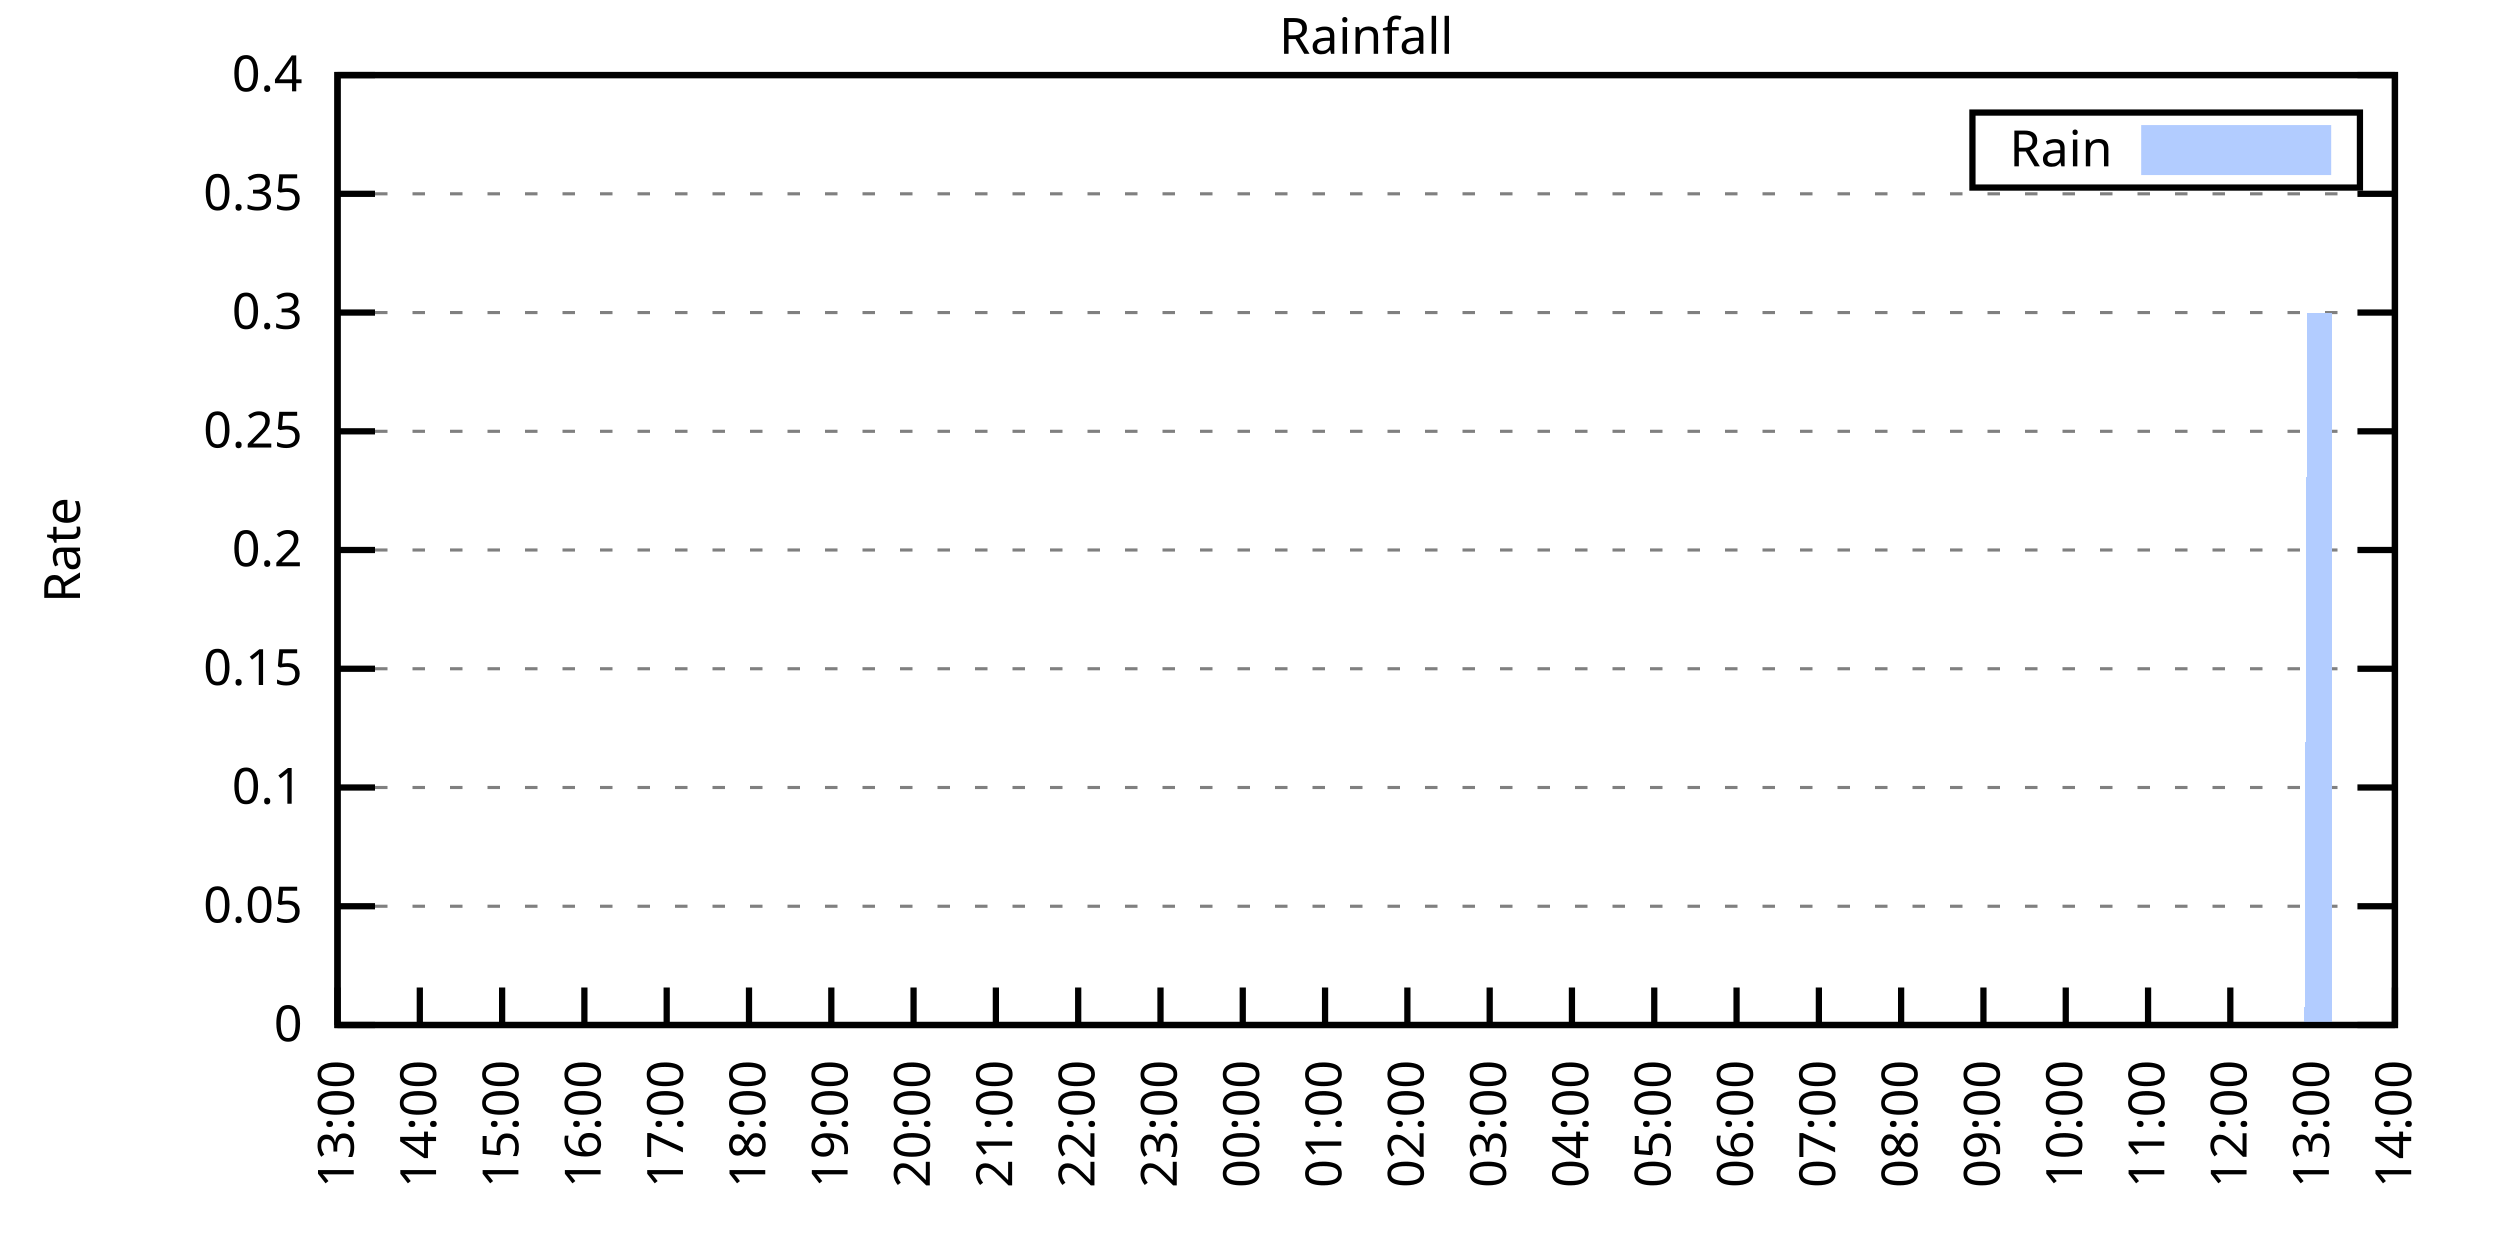
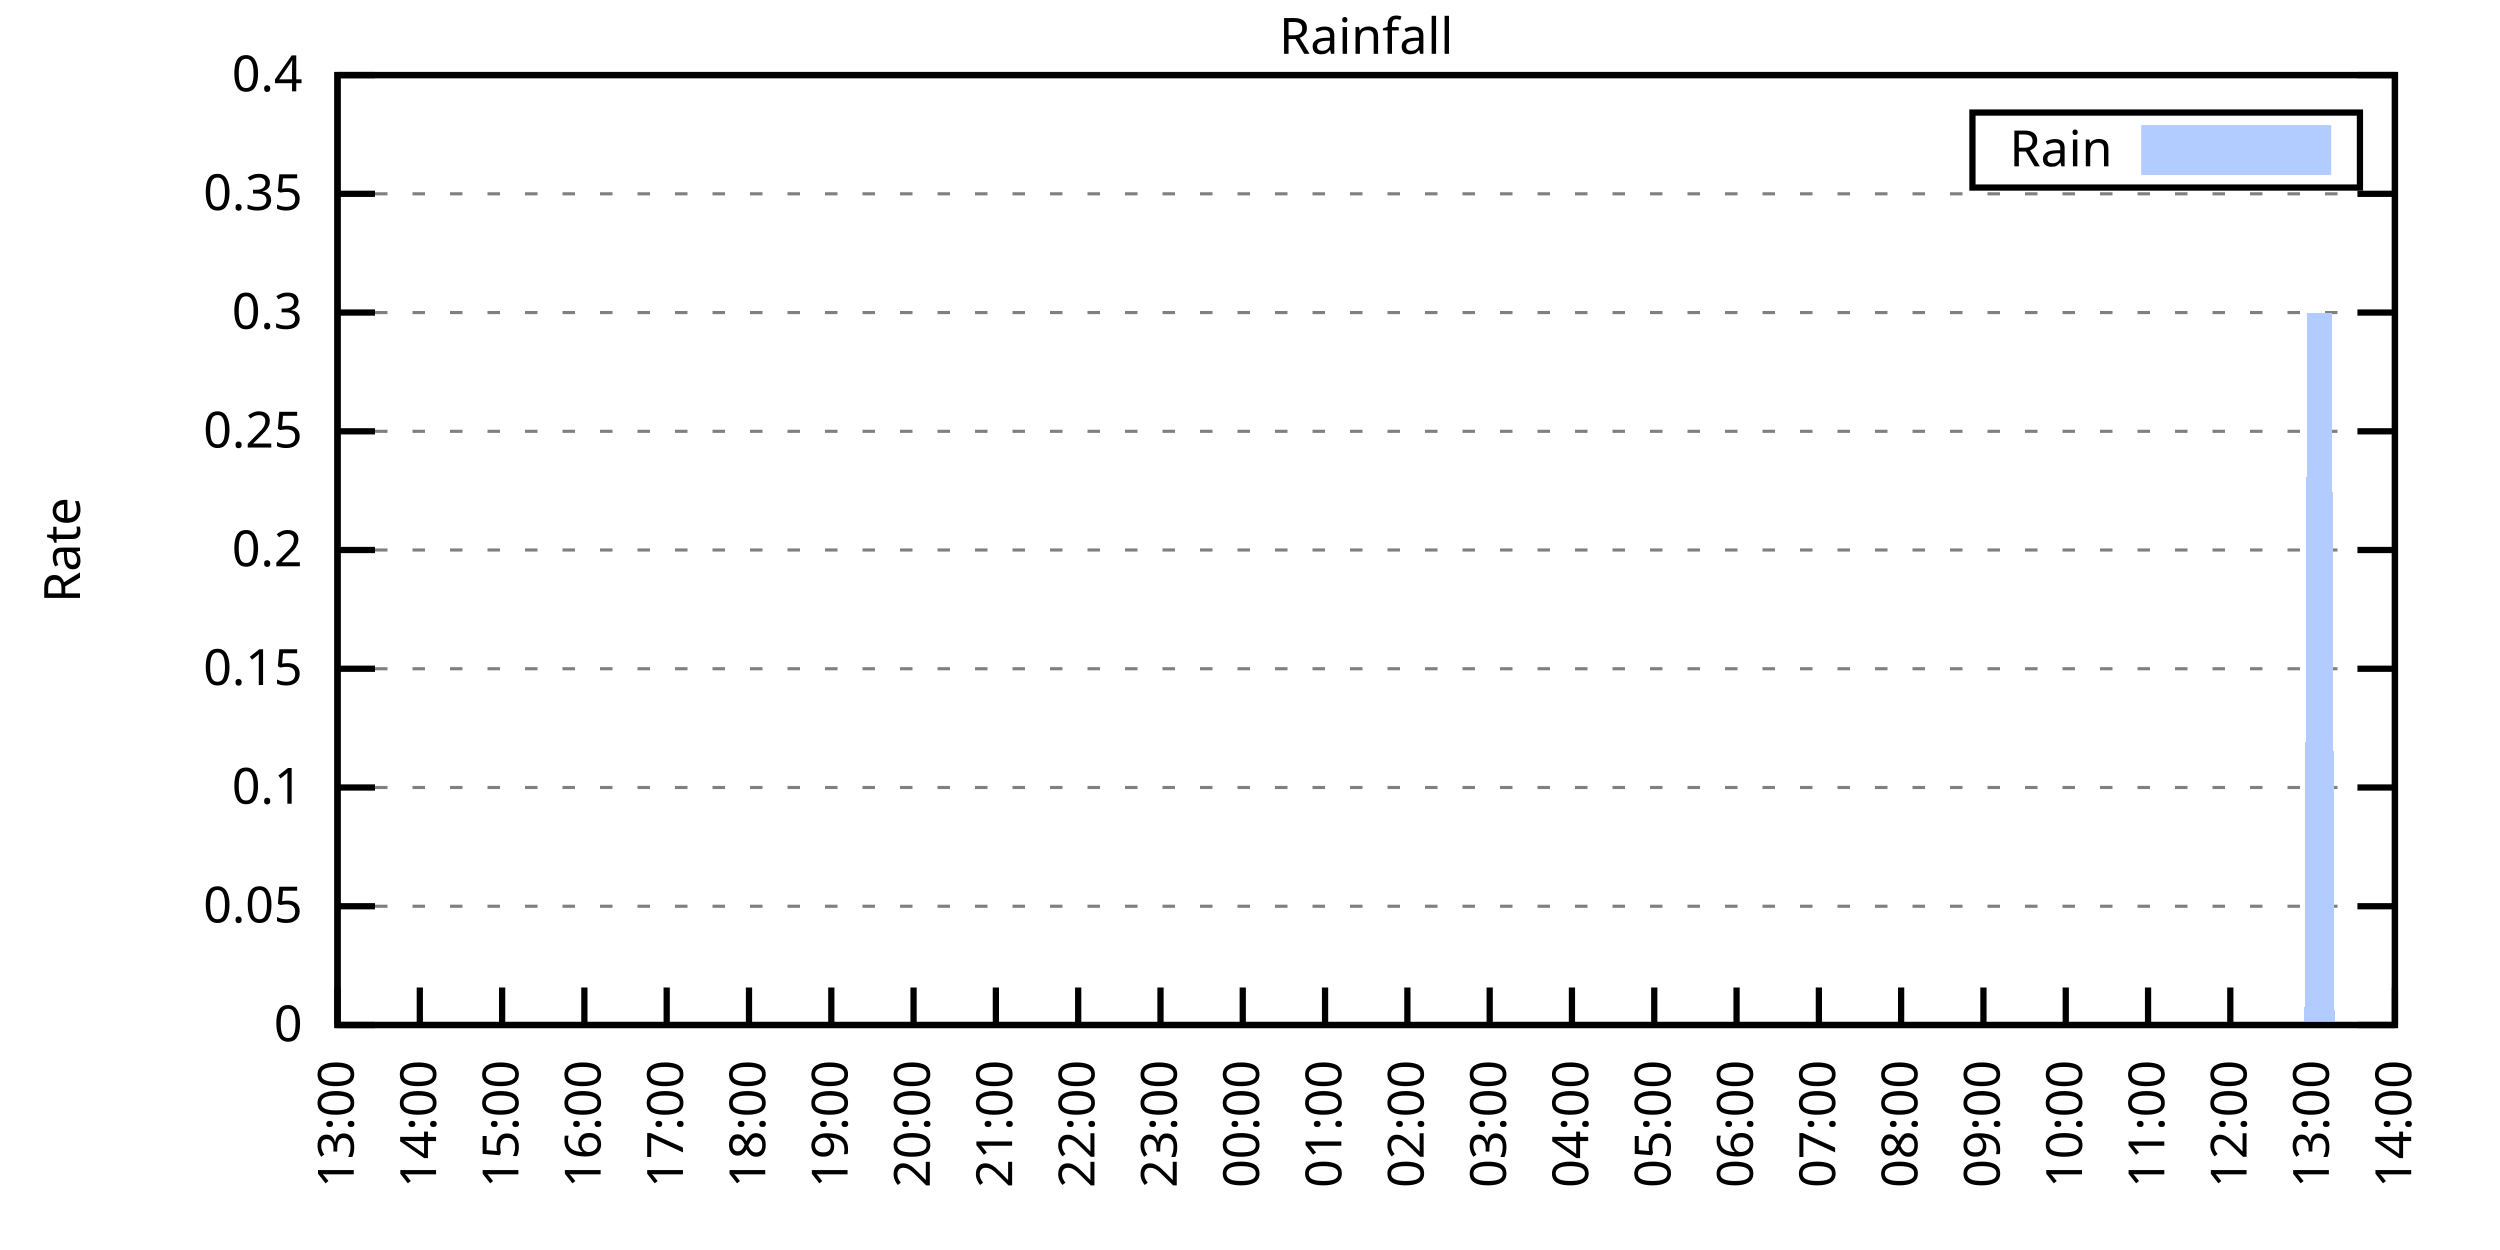
<svg xmlns="http://www.w3.org/2000/svg" xmlns:xlink="http://www.w3.org/1999/xlink" width="400" height="200" viewBox="0 0 400 200">
  <g id="gnuplot_canvas">
    <rect x="0" y="0" width="400" height="200" fill="none" />
    <defs>
      <circle id="gpDot" r="0.5" stroke-width="0.5" stroke="currentColor" />
      <path id="gpPt0" stroke-width="0.333" stroke="currentColor" d="M-1,0 h2 M0,-1 v2" />
      <path id="gpPt1" stroke-width="0.333" stroke="currentColor" d="M-1,-1 L1,1 M1,-1 L-1,1" />
      <path id="gpPt2" stroke-width="0.333" stroke="currentColor" d="M-1,0 L1,0 M0,-1 L0,1 M-1,-1 L1,1 M-1,1 L1,-1" />
      <rect id="gpPt3" stroke-width="0.333" stroke="currentColor" x="-1" y="-1" width="2" height="2" />
      <rect id="gpPt4" stroke-width="0.333" stroke="currentColor" fill="currentColor" x="-1" y="-1" width="2" height="2" />
      <circle id="gpPt5" stroke-width="0.333" stroke="currentColor" cx="0" cy="0" r="1" />
      <use xlink:href="#gpPt5" id="gpPt6" fill="currentColor" stroke="none" />
      <path id="gpPt7" stroke-width="0.333" stroke="currentColor" d="M0,-1.33 L-1.33,0.67 L1.33,0.67 z" />
      <use xlink:href="#gpPt7" id="gpPt8" fill="currentColor" stroke="none" />
      <use xlink:href="#gpPt7" id="gpPt9" stroke="currentColor" transform="rotate(180)" />
      <use xlink:href="#gpPt9" id="gpPt10" fill="currentColor" stroke="none" />
      <use xlink:href="#gpPt3" id="gpPt11" stroke="currentColor" transform="rotate(45)" />
      <use xlink:href="#gpPt11" id="gpPt12" fill="currentColor" stroke="none" />
      <path id="gpPt13" stroke-width="0.333" stroke="currentColor" d="M0,1.330 L1.265,0.411 L0.782,-1.067 L-0.782,-1.076 L-1.265,0.411 z" />
      <use xlink:href="#gpPt13" id="gpPt14" fill="currentColor" stroke="none" />
      <filter id="textbox" filterUnits="objectBoundingBox" x="0" y="0" height="1" width="1">
        <feFlood flood-color="white" flood-opacity="1" result="bgnd" />
        <feComposite in="SourceGraphic" in2="bgnd" operator="atop" />
      </filter>
      <filter id="greybox" filterUnits="objectBoundingBox" x="0" y="0" height="1" width="1">
        <feFlood flood-color="lightgrey" flood-opacity="1" result="grey" />
        <feComposite in="SourceGraphic" in2="grey" operator="atop" />
      </filter>
    </defs>
    <g fill="none" color="white" stroke="currentColor" stroke-width="1.00" stroke-linecap="butt" stroke-linejoin="miter">
</g>
    <g fill="none" color="black" stroke="currentColor" stroke-width="1.00" stroke-linecap="butt" stroke-linejoin="miter">
      <g stroke="none" shape-rendering="crispEdges">
        <polygon fill="rgb(255, 255, 255)" points="54.00,164.00 383.18,164.00 383.18,12.02 54.00,12.02 " />
      </g>
    </g>
    <g fill="none" color="black" stroke="currentColor" stroke-width="1.00" stroke-linecap="butt" stroke-linejoin="miter">
</g>
    <g fill="none" color="black" stroke="black" stroke-width="0.50" stroke-linecap="butt" stroke-linejoin="miter">
</g>
    <g fill="none" color="gray" stroke="currentColor" stroke-width="0.50" stroke-linecap="butt" stroke-linejoin="miter">
      <path stroke="gray" stroke-dasharray="2,4" class="gridline" d="M54.00,164.00 L383.19,164.00  " />
    </g>
    <g fill="none" color="gray" stroke="gray" stroke-width="1.00" stroke-linecap="butt" stroke-linejoin="miter">
</g>
    <g fill="none" color="black" stroke="currentColor" stroke-width="1.00" stroke-linecap="butt" stroke-linejoin="miter">
      <path stroke="black" d="M54.00,164.00 L60.00,164.00 M383.19,164.00 L377.19,164.00  " />
      <g transform="translate(48.40,166.60)" stroke="none" fill="black" font-family="Sans" font-size="8.00" text-anchor="end">
        <text>
          <tspan font-family="Sans"> 0</tspan>
        </text>
      </g>
    </g>
    <g fill="none" color="black" stroke="currentColor" stroke-width="1.00" stroke-linecap="butt" stroke-linejoin="miter">
</g>
    <g fill="none" color="black" stroke="black" stroke-width="0.50" stroke-linecap="butt" stroke-linejoin="miter">
</g>
    <g fill="none" color="gray" stroke="currentColor" stroke-width="0.50" stroke-linecap="butt" stroke-linejoin="miter">
      <path stroke="gray" stroke-dasharray="2,4" class="gridline" d="M54.00,145.00 L383.19,145.00  " />
    </g>
    <g fill="none" color="gray" stroke="gray" stroke-width="1.00" stroke-linecap="butt" stroke-linejoin="miter">
</g>
    <g fill="none" color="black" stroke="currentColor" stroke-width="1.00" stroke-linecap="butt" stroke-linejoin="miter">
      <path stroke="black" d="M54.00,145.00 L60.00,145.00 M383.19,145.00 L377.19,145.00  " />
      <g transform="translate(48.40,147.60)" stroke="none" fill="black" font-family="Sans" font-size="8.00" text-anchor="end">
        <text>
          <tspan font-family="Sans"> 0.05</tspan>
        </text>
      </g>
    </g>
    <g fill="none" color="black" stroke="currentColor" stroke-width="1.00" stroke-linecap="butt" stroke-linejoin="miter">
</g>
    <g fill="none" color="black" stroke="black" stroke-width="0.50" stroke-linecap="butt" stroke-linejoin="miter">
</g>
    <g fill="none" color="gray" stroke="currentColor" stroke-width="0.50" stroke-linecap="butt" stroke-linejoin="miter">
      <path stroke="gray" stroke-dasharray="2,4" class="gridline" d="M54.00,126.00 L383.19,126.00  " />
    </g>
    <g fill="none" color="gray" stroke="gray" stroke-width="1.00" stroke-linecap="butt" stroke-linejoin="miter">
</g>
    <g fill="none" color="black" stroke="currentColor" stroke-width="1.00" stroke-linecap="butt" stroke-linejoin="miter">
      <path stroke="black" d="M54.00,126.00 L60.00,126.00 M383.19,126.00 L377.19,126.00  " />
      <g transform="translate(48.40,128.60)" stroke="none" fill="black" font-family="Sans" font-size="8.00" text-anchor="end">
        <text>
          <tspan font-family="Sans"> 0.1</tspan>
        </text>
      </g>
    </g>
    <g fill="none" color="black" stroke="currentColor" stroke-width="1.00" stroke-linecap="butt" stroke-linejoin="miter">
</g>
    <g fill="none" color="black" stroke="black" stroke-width="0.50" stroke-linecap="butt" stroke-linejoin="miter">
</g>
    <g fill="none" color="gray" stroke="currentColor" stroke-width="0.50" stroke-linecap="butt" stroke-linejoin="miter">
      <path stroke="gray" stroke-dasharray="2,4" class="gridline" d="M54.00,107.00 L383.19,107.00  " />
    </g>
    <g fill="none" color="gray" stroke="gray" stroke-width="1.00" stroke-linecap="butt" stroke-linejoin="miter">
</g>
    <g fill="none" color="black" stroke="currentColor" stroke-width="1.00" stroke-linecap="butt" stroke-linejoin="miter">
      <path stroke="black" d="M54.00,107.00 L60.00,107.00 M383.19,107.00 L377.19,107.00  " />
      <g transform="translate(48.40,109.60)" stroke="none" fill="black" font-family="Sans" font-size="8.00" text-anchor="end">
        <text>
          <tspan font-family="Sans"> 0.15</tspan>
        </text>
      </g>
    </g>
    <g fill="none" color="black" stroke="currentColor" stroke-width="1.00" stroke-linecap="butt" stroke-linejoin="miter">
</g>
    <g fill="none" color="black" stroke="black" stroke-width="0.50" stroke-linecap="butt" stroke-linejoin="miter">
</g>
    <g fill="none" color="gray" stroke="currentColor" stroke-width="0.50" stroke-linecap="butt" stroke-linejoin="miter">
      <path stroke="gray" stroke-dasharray="2,4" class="gridline" d="M54.00,88.00 L383.19,88.00  " />
    </g>
    <g fill="none" color="gray" stroke="gray" stroke-width="1.00" stroke-linecap="butt" stroke-linejoin="miter">
</g>
    <g fill="none" color="black" stroke="currentColor" stroke-width="1.00" stroke-linecap="butt" stroke-linejoin="miter">
      <path stroke="black" d="M54.00,88.00 L60.00,88.00 M383.19,88.00 L377.19,88.00  " />
      <g transform="translate(48.40,90.60)" stroke="none" fill="black" font-family="Sans" font-size="8.00" text-anchor="end">
        <text>
          <tspan font-family="Sans"> 0.2</tspan>
        </text>
      </g>
    </g>
    <g fill="none" color="black" stroke="currentColor" stroke-width="1.00" stroke-linecap="butt" stroke-linejoin="miter">
</g>
    <g fill="none" color="black" stroke="black" stroke-width="0.50" stroke-linecap="butt" stroke-linejoin="miter">
</g>
    <g fill="none" color="gray" stroke="currentColor" stroke-width="0.50" stroke-linecap="butt" stroke-linejoin="miter">
      <path stroke="gray" stroke-dasharray="2,4" class="gridline" d="M54.00,69.01 L383.19,69.01  " />
    </g>
    <g fill="none" color="gray" stroke="gray" stroke-width="1.00" stroke-linecap="butt" stroke-linejoin="miter">
</g>
    <g fill="none" color="black" stroke="currentColor" stroke-width="1.00" stroke-linecap="butt" stroke-linejoin="miter">
      <path stroke="black" d="M54.00,69.01 L60.00,69.01 M383.19,69.01 L377.19,69.01  " />
      <g transform="translate(48.40,71.61)" stroke="none" fill="black" font-family="Sans" font-size="8.00" text-anchor="end">
        <text>
          <tspan font-family="Sans"> 0.25</tspan>
        </text>
      </g>
    </g>
    <g fill="none" color="black" stroke="currentColor" stroke-width="1.00" stroke-linecap="butt" stroke-linejoin="miter">
</g>
    <g fill="none" color="black" stroke="black" stroke-width="0.50" stroke-linecap="butt" stroke-linejoin="miter">
</g>
    <g fill="none" color="gray" stroke="currentColor" stroke-width="0.50" stroke-linecap="butt" stroke-linejoin="miter">
      <path stroke="gray" stroke-dasharray="2,4" class="gridline" d="M54.00,50.01 L383.19,50.01  " />
    </g>
    <g fill="none" color="gray" stroke="gray" stroke-width="1.00" stroke-linecap="butt" stroke-linejoin="miter">
</g>
    <g fill="none" color="black" stroke="currentColor" stroke-width="1.00" stroke-linecap="butt" stroke-linejoin="miter">
      <path stroke="black" d="M54.00,50.01 L60.00,50.01 M383.19,50.01 L377.19,50.01  " />
      <g transform="translate(48.40,52.61)" stroke="none" fill="black" font-family="Sans" font-size="8.00" text-anchor="end">
        <text>
          <tspan font-family="Sans"> 0.3</tspan>
        </text>
      </g>
    </g>
    <g fill="none" color="black" stroke="currentColor" stroke-width="1.00" stroke-linecap="butt" stroke-linejoin="miter">
</g>
    <g fill="none" color="black" stroke="black" stroke-width="0.50" stroke-linecap="butt" stroke-linejoin="miter">
</g>
    <g fill="none" color="gray" stroke="currentColor" stroke-width="0.50" stroke-linecap="butt" stroke-linejoin="miter">
      <path stroke="gray" stroke-dasharray="2,4" class="gridline" d="M54.00,31.01 L383.19,31.01  " />
    </g>
    <g fill="none" color="gray" stroke="gray" stroke-width="1.00" stroke-linecap="butt" stroke-linejoin="miter">
</g>
    <g fill="none" color="black" stroke="currentColor" stroke-width="1.00" stroke-linecap="butt" stroke-linejoin="miter">
      <path stroke="black" d="M54.00,31.01 L60.00,31.01 M383.19,31.01 L377.19,31.01  " />
      <g transform="translate(48.40,33.61)" stroke="none" fill="black" font-family="Sans" font-size="8.00" text-anchor="end">
        <text>
          <tspan font-family="Sans"> 0.35</tspan>
        </text>
      </g>
    </g>
    <g fill="none" color="black" stroke="currentColor" stroke-width="1.00" stroke-linecap="butt" stroke-linejoin="miter">
</g>
    <g fill="none" color="black" stroke="black" stroke-width="0.50" stroke-linecap="butt" stroke-linejoin="miter">
</g>
    <g fill="none" color="gray" stroke="currentColor" stroke-width="0.50" stroke-linecap="butt" stroke-linejoin="miter">
      <path stroke="gray" stroke-dasharray="2,4" class="gridline" d="M54.00,12.01 L383.19,12.01  " />
    </g>
    <g fill="none" color="gray" stroke="gray" stroke-width="1.00" stroke-linecap="butt" stroke-linejoin="miter">
</g>
    <g fill="none" color="black" stroke="currentColor" stroke-width="1.00" stroke-linecap="butt" stroke-linejoin="miter">
      <path stroke="black" d="M54.00,12.01 L60.00,12.01 M383.19,12.01 L377.19,12.01  " />
      <g transform="translate(48.40,14.61)" stroke="none" fill="black" font-family="Sans" font-size="8.00" text-anchor="end">
        <text>
          <tspan font-family="Sans"> 0.4</tspan>
        </text>
      </g>
    </g>
    <g fill="none" color="black" stroke="currentColor" stroke-width="1.00" stroke-linecap="butt" stroke-linejoin="miter">
      <path stroke="black" d="M54.00,164.00 L54.00,158.00  " />
      <g transform="translate(56.60,169.60) rotate(270.00)" stroke="none" fill="black" font-family="Sans" font-size="8.00" text-anchor="end">
        <text>
          <tspan font-family="Sans">13:00</tspan>
        </text>
      </g>
    </g>
    <g fill="none" color="black" stroke="currentColor" stroke-width="1.00" stroke-linecap="butt" stroke-linejoin="miter">
      <path stroke="black" d="M67.17,164.00 L67.17,158.00  " />
      <g transform="translate(69.77,169.60) rotate(270.00)" stroke="none" fill="black" font-family="Sans" font-size="8.00" text-anchor="end">
        <text>
          <tspan font-family="Sans">14:00</tspan>
        </text>
      </g>
    </g>
    <g fill="none" color="black" stroke="currentColor" stroke-width="1.00" stroke-linecap="butt" stroke-linejoin="miter">
      <path stroke="black" d="M80.34,164.00 L80.34,158.00  " />
      <g transform="translate(82.94,169.60) rotate(270.00)" stroke="none" fill="black" font-family="Sans" font-size="8.00" text-anchor="end">
        <text>
          <tspan font-family="Sans">15:00</tspan>
        </text>
      </g>
    </g>
    <g fill="none" color="black" stroke="currentColor" stroke-width="1.00" stroke-linecap="butt" stroke-linejoin="miter">
      <path stroke="black" d="M93.50,164.00 L93.50,158.00  " />
      <g transform="translate(96.10,169.60) rotate(270.00)" stroke="none" fill="black" font-family="Sans" font-size="8.00" text-anchor="end">
        <text>
          <tspan font-family="Sans">16:00</tspan>
        </text>
      </g>
    </g>
    <g fill="none" color="black" stroke="currentColor" stroke-width="1.00" stroke-linecap="butt" stroke-linejoin="miter">
      <path stroke="black" d="M106.67,164.00 L106.67,158.00  " />
      <g transform="translate(109.27,169.60) rotate(270.00)" stroke="none" fill="black" font-family="Sans" font-size="8.00" text-anchor="end">
        <text>
          <tspan font-family="Sans">17:00</tspan>
        </text>
      </g>
    </g>
    <g fill="none" color="black" stroke="currentColor" stroke-width="1.00" stroke-linecap="butt" stroke-linejoin="miter">
      <path stroke="black" d="M119.84,164.00 L119.84,158.00  " />
      <g transform="translate(122.44,169.60) rotate(270.00)" stroke="none" fill="black" font-family="Sans" font-size="8.00" text-anchor="end">
        <text>
          <tspan font-family="Sans">18:00</tspan>
        </text>
      </g>
    </g>
    <g fill="none" color="black" stroke="currentColor" stroke-width="1.00" stroke-linecap="butt" stroke-linejoin="miter">
      <path stroke="black" d="M133.01,164.00 L133.01,158.00  " />
      <g transform="translate(135.61,169.60) rotate(270.00)" stroke="none" fill="black" font-family="Sans" font-size="8.00" text-anchor="end">
        <text>
          <tspan font-family="Sans">19:00</tspan>
        </text>
      </g>
    </g>
    <g fill="none" color="black" stroke="currentColor" stroke-width="1.00" stroke-linecap="butt" stroke-linejoin="miter">
      <path stroke="black" d="M146.17,164.00 L146.17,158.00  " />
      <g transform="translate(148.77,169.60) rotate(270.00)" stroke="none" fill="black" font-family="Sans" font-size="8.00" text-anchor="end">
        <text>
          <tspan font-family="Sans">20:00</tspan>
        </text>
      </g>
    </g>
    <g fill="none" color="black" stroke="currentColor" stroke-width="1.00" stroke-linecap="butt" stroke-linejoin="miter">
      <path stroke="black" d="M159.34,164.00 L159.34,158.00  " />
      <g transform="translate(161.94,169.60) rotate(270.00)" stroke="none" fill="black" font-family="Sans" font-size="8.00" text-anchor="end">
        <text>
          <tspan font-family="Sans">21:00</tspan>
        </text>
      </g>
    </g>
    <g fill="none" color="black" stroke="currentColor" stroke-width="1.00" stroke-linecap="butt" stroke-linejoin="miter">
      <path stroke="black" d="M172.51,164.00 L172.51,158.00  " />
      <g transform="translate(175.11,169.60) rotate(270.00)" stroke="none" fill="black" font-family="Sans" font-size="8.00" text-anchor="end">
        <text>
          <tspan font-family="Sans">22:00</tspan>
        </text>
      </g>
    </g>
    <g fill="none" color="black" stroke="currentColor" stroke-width="1.00" stroke-linecap="butt" stroke-linejoin="miter">
      <path stroke="black" d="M185.68,164.00 L185.68,158.00  " />
      <g transform="translate(188.28,169.60) rotate(270.00)" stroke="none" fill="black" font-family="Sans" font-size="8.00" text-anchor="end">
        <text>
          <tspan font-family="Sans">23:00</tspan>
        </text>
      </g>
    </g>
    <g fill="none" color="black" stroke="currentColor" stroke-width="1.00" stroke-linecap="butt" stroke-linejoin="miter">
      <path stroke="black" d="M198.84,164.00 L198.84,158.00  " />
      <g transform="translate(201.44,169.60) rotate(270.00)" stroke="none" fill="black" font-family="Sans" font-size="8.00" text-anchor="end">
        <text>
          <tspan font-family="Sans">00:00</tspan>
        </text>
      </g>
    </g>
    <g fill="none" color="black" stroke="currentColor" stroke-width="1.00" stroke-linecap="butt" stroke-linejoin="miter">
      <path stroke="black" d="M212.01,164.00 L212.01,158.00  " />
      <g transform="translate(214.61,169.60) rotate(270.00)" stroke="none" fill="black" font-family="Sans" font-size="8.00" text-anchor="end">
        <text>
          <tspan font-family="Sans">01:00</tspan>
        </text>
      </g>
    </g>
    <g fill="none" color="black" stroke="currentColor" stroke-width="1.00" stroke-linecap="butt" stroke-linejoin="miter">
      <path stroke="black" d="M225.18,164.00 L225.18,158.00  " />
      <g transform="translate(227.78,169.60) rotate(270.00)" stroke="none" fill="black" font-family="Sans" font-size="8.00" text-anchor="end">
        <text>
          <tspan font-family="Sans">02:00</tspan>
        </text>
      </g>
    </g>
    <g fill="none" color="black" stroke="currentColor" stroke-width="1.00" stroke-linecap="butt" stroke-linejoin="miter">
      <path stroke="black" d="M238.35,164.00 L238.35,158.00  " />
      <g transform="translate(240.95,169.60) rotate(270.00)" stroke="none" fill="black" font-family="Sans" font-size="8.00" text-anchor="end">
        <text>
          <tspan font-family="Sans">03:00</tspan>
        </text>
      </g>
    </g>
    <g fill="none" color="black" stroke="currentColor" stroke-width="1.00" stroke-linecap="butt" stroke-linejoin="miter">
      <path stroke="black" d="M251.51,164.00 L251.51,158.00  " />
      <g transform="translate(254.11,169.60) rotate(270.00)" stroke="none" fill="black" font-family="Sans" font-size="8.00" text-anchor="end">
        <text>
          <tspan font-family="Sans">04:00</tspan>
        </text>
      </g>
    </g>
    <g fill="none" color="black" stroke="currentColor" stroke-width="1.00" stroke-linecap="butt" stroke-linejoin="miter">
      <path stroke="black" d="M264.68,164.00 L264.68,158.00  " />
      <g transform="translate(267.28,169.60) rotate(270.00)" stroke="none" fill="black" font-family="Sans" font-size="8.00" text-anchor="end">
        <text>
          <tspan font-family="Sans">05:00</tspan>
        </text>
      </g>
    </g>
    <g fill="none" color="black" stroke="currentColor" stroke-width="1.00" stroke-linecap="butt" stroke-linejoin="miter">
      <path stroke="black" d="M277.85,164.00 L277.85,158.00  " />
      <g transform="translate(280.45,169.60) rotate(270.00)" stroke="none" fill="black" font-family="Sans" font-size="8.00" text-anchor="end">
        <text>
          <tspan font-family="Sans">06:00</tspan>
        </text>
      </g>
    </g>
    <g fill="none" color="black" stroke="currentColor" stroke-width="1.00" stroke-linecap="butt" stroke-linejoin="miter">
      <path stroke="black" d="M291.02,164.00 L291.02,158.00  " />
      <g transform="translate(293.62,169.60) rotate(270.00)" stroke="none" fill="black" font-family="Sans" font-size="8.00" text-anchor="end">
        <text>
          <tspan font-family="Sans">07:00</tspan>
        </text>
      </g>
    </g>
    <g fill="none" color="black" stroke="currentColor" stroke-width="1.00" stroke-linecap="butt" stroke-linejoin="miter">
      <path stroke="black" d="M304.18,164.00 L304.18,158.00  " />
      <g transform="translate(306.78,169.60) rotate(270.00)" stroke="none" fill="black" font-family="Sans" font-size="8.00" text-anchor="end">
        <text>
          <tspan font-family="Sans">08:00</tspan>
        </text>
      </g>
    </g>
    <g fill="none" color="black" stroke="currentColor" stroke-width="1.00" stroke-linecap="butt" stroke-linejoin="miter">
      <path stroke="black" d="M317.35,164.00 L317.35,158.00  " />
      <g transform="translate(319.95,169.60) rotate(270.00)" stroke="none" fill="black" font-family="Sans" font-size="8.00" text-anchor="end">
        <text>
          <tspan font-family="Sans">09:00</tspan>
        </text>
      </g>
    </g>
    <g fill="none" color="black" stroke="currentColor" stroke-width="1.00" stroke-linecap="butt" stroke-linejoin="miter">
      <path stroke="black" d="M330.52,164.00 L330.52,158.00  " />
      <g transform="translate(333.12,169.60) rotate(270.00)" stroke="none" fill="black" font-family="Sans" font-size="8.00" text-anchor="end">
        <text>
          <tspan font-family="Sans">10:00</tspan>
        </text>
      </g>
    </g>
    <g fill="none" color="black" stroke="currentColor" stroke-width="1.00" stroke-linecap="butt" stroke-linejoin="miter">
      <path stroke="black" d="M343.69,164.00 L343.69,158.00  " />
      <g transform="translate(346.29,169.60) rotate(270.00)" stroke="none" fill="black" font-family="Sans" font-size="8.00" text-anchor="end">
        <text>
          <tspan font-family="Sans">11:00</tspan>
        </text>
      </g>
    </g>
    <g fill="none" color="black" stroke="currentColor" stroke-width="1.00" stroke-linecap="butt" stroke-linejoin="miter">
      <path stroke="black" d="M356.85,164.00 L356.85,158.00  " />
      <g transform="translate(359.45,169.60) rotate(270.00)" stroke="none" fill="black" font-family="Sans" font-size="8.00" text-anchor="end">
        <text>
          <tspan font-family="Sans">12:00</tspan>
        </text>
      </g>
    </g>
    <g fill="none" color="black" stroke="currentColor" stroke-width="1.00" stroke-linecap="butt" stroke-linejoin="miter">
      <path stroke="black" d="M370.02,164.00 L370.02,158.00  " />
      <g transform="translate(372.62,169.60) rotate(270.00)" stroke="none" fill="black" font-family="Sans" font-size="8.00" text-anchor="end">
        <text>
          <tspan font-family="Sans">13:00</tspan>
        </text>
      </g>
    </g>
    <g fill="none" color="black" stroke="currentColor" stroke-width="1.00" stroke-linecap="butt" stroke-linejoin="miter">
      <path stroke="black" d="M383.19,164.00 L383.19,158.00  " />
      <g transform="translate(385.79,169.60) rotate(270.00)" stroke="none" fill="black" font-family="Sans" font-size="8.00" text-anchor="end">
        <text>
          <tspan font-family="Sans">14:00</tspan>
        </text>
      </g>
    </g>
    <g fill="none" color="black" stroke="currentColor" stroke-width="1.00" stroke-linecap="butt" stroke-linejoin="miter">
</g>
    <g fill="none" color="black" stroke="currentColor" stroke-width="1.00" stroke-linecap="butt" stroke-linejoin="miter">
      <path stroke="black" d="M54.00,12.01 L54.00,164.00 L383.19,164.00 L383.19,12.01 L54.00,12.01 Z  " />
    </g>
    <g fill="none" color="black" stroke="currentColor" stroke-width="1.00" stroke-linecap="butt" stroke-linejoin="miter">
</g>
    <g fill="none" color="black" stroke="currentColor" stroke-width="1.00" stroke-linecap="butt" stroke-linejoin="miter">
      <path stroke="black" d="M315.59,30.01 L315.59,18.01 L377.59,18.01 L377.59,30.01 L315.59,30.01 Z  " />
    </g>
    <g id="Rainfall_plot_1">
      <g fill="none" color="white" stroke="black" stroke-width="2.00" stroke-linecap="butt" stroke-linejoin="miter">
</g>
      <g fill="none" color="black" stroke="currentColor" stroke-width="2.00" stroke-linecap="butt" stroke-linejoin="miter">
        <g transform="translate(337.99,26.61)" stroke="none" fill="black" font-family="Sans" font-size="8.00" text-anchor="end">
          <text>
            <tspan font-family="Sans">Rain</tspan>
          </text>
        </g>
      </g>
      <g fill="none" color="black" stroke="currentColor" stroke-width="2.00" stroke-linecap="butt" stroke-linejoin="miter">
        <g stroke="none" shape-rendering="crispEdges">
          <polygon fill="rgb(178, 204, 255)" points="343.59,27.01 371.99,27.01 371.99,21.01 343.59,21.01 " />
        </g>
        <path stroke="rgb(178, 204, 255)" d="M343.59,27.01 L371.99,27.01 L371.99,21.01 L343.59,21.01 L343.59,27.01 Z  " />
      </g>
      <g fill="none" color="black" stroke="currentColor" stroke-width="2.00" stroke-linecap="butt" stroke-linejoin="miter">
        <g stroke="none" shape-rendering="crispEdges">
-           <polygon fill="rgb(178, 204, 255)" points="57.51,164.00 57.95,164.00 58.39,164.00 58.83,164.00 59.27,164.00 59.71,164.00 60.14,164.00 60.58,164.00 61.02,164.00 61.46,164.00 61.90,164.00 62.34,164.00 62.78,164.00 63.22,164.00 63.66,164.00 64.10,164.00 64.53,164.00 64.97,164.00 65.41,164.00 65.85,164.00 66.29,164.00 66.73,164.00 67.17,164.00 67.61,164.00 68.05,164.00 68.48,164.00 68.92,164.00 69.36,164.00 69.80,164.00 70.24,164.00 70.68,164.00 71.12,164.00 71.56,164.00 72.00,164.00 72.43,164.00 72.87,164.00 73.31,164.00 73.75,164.00 74.19,164.00 74.63,164.00 75.07,164.00 75.51,164.00 75.95,164.00 76.38,164.00 76.82,164.00 77.26,164.00 77.70,164.00 78.14,164.00 78.58,164.00 79.02,164.00 79.46,164.00 79.90,164.00 80.34,164.00 80.77,164.00 81.21,164.00 81.65,164.00 82.09,164.00 82.53,164.00 82.97,164.00 83.41,164.00 83.85,164.00 84.29,164.00 84.72,164.00 85.16,164.00 85.60,164.00 86.04,164.00 86.48,164.00 86.92,164.00 87.36,164.00 87.80,164.00 88.24,164.00 88.67,164.00 89.11,164.00 89.55,164.00 89.99,164.00 90.43,164.00 90.87,164.00 91.31,164.00 91.75,164.00 92.19,164.00 92.62,164.00 93.06,164.00 93.50,164.00 93.94,164.00 94.38,164.00 94.82,164.00 95.26,164.00 95.70,164.00 96.14,164.00 96.58,164.00 97.01,164.00 97.45,164.00 97.89,164.00 98.33,164.00 98.77,164.00 99.21,164.00 99.65,164.00 100.09,164.00 100.53,164.00 100.96,164.00 101.40,164.00 101.84,164.00 102.28,164.00 102.72,164.00 103.16,164.00 103.60,164.00 104.04,164.00 104.48,164.00 104.91,164.00 105.35,164.00 105.79,164.00 106.23,164.00 106.67,164.00 107.11,164.00 107.55,164.00 107.99,164.00 108.43,164.00 108.87,164.00 109.30,164.00 109.74,164.00 110.18,164.00 110.62,164.00 111.06,164.00 111.50,164.00 111.94,164.00 112.38,164.00 112.82,164.00 113.25,164.00 113.69,164.00 114.13,164.00 114.57,164.00 115.01,164.00 115.45,164.00 115.89,164.00 116.33,164.00 116.77,164.00 117.20,164.00 117.64,164.00 118.08,164.00 118.52,164.00 118.96,164.00 119.40,164.00 119.84,164.00 120.28,164.00 120.72,164.00 121.15,164.00 121.59,164.00 122.03,164.00 122.47,164.00 122.91,164.00 123.35,164.00 123.79,164.00 124.23,164.00 124.67,164.00 125.11,164.00 125.54,164.00 125.98,164.00 126.42,164.00 126.86,164.00 127.30,164.00 127.74,164.00 128.18,164.00 128.62,164.00 129.06,164.00 129.49,164.00 129.93,164.00 130.37,164.00 130.81,164.00 131.25,164.00 131.69,164.00 132.13,164.00 132.57,164.00 133.01,164.00 133.44,164.00 133.88,164.00 134.32,164.00 134.76,164.00 135.20,164.00 135.64,164.00 136.08,164.00 136.52,164.00 136.96,164.00 137.39,164.00 137.83,164.00 138.27,164.00 138.71,164.00 139.15,164.00 139.59,164.00 140.03,164.00 140.47,164.00 140.91,164.00 141.35,164.00 141.78,164.00 142.22,164.00 142.66,164.00 143.10,164.00 143.54,164.00 143.98,164.00 144.42,164.00 144.86,164.00 145.30,164.00 145.73,164.00 146.17,164.00 146.61,164.00 147.05,164.00 147.49,164.00 147.93,164.00 148.37,164.00 148.81,164.00 149.25,164.00 149.68,164.00 150.12,164.00 150.56,164.00 151.00,164.00 151.44,164.00 151.88,164.00 152.32,164.00 152.76,164.00 153.20,164.00 153.63,164.00 154.07,164.00 154.51,164.00 154.95,164.00 155.39,164.00 155.83,164.00 156.27,164.00 156.71,164.00 157.15,164.00 157.59,164.00 158.02,164.00 158.46,164.00 158.90,164.00 159.34,164.00 159.78,164.00 160.22,164.00 160.66,164.00 161.10,164.00 161.54,164.00 161.97,164.00 162.41,164.00 162.85,164.00 163.29,164.00 163.73,164.00 164.17,164.00 164.61,164.00 165.05,164.00 165.49,164.00 165.92,164.00 166.36,164.00 166.80,164.00 167.24,164.00 167.68,164.00 168.12,164.00 168.56,164.00 169.00,164.00 169.44,164.00 169.87,164.00 170.31,164.00 170.75,164.00 171.19,164.00 171.63,164.00 172.07,164.00 172.51,164.00 172.95,164.00 173.39,164.00 173.83,164.00 174.26,164.00 174.70,164.00 175.14,164.00 175.58,164.00 176.02,164.00 176.46,164.00 176.90,164.00 177.34,164.00 177.78,164.00 178.21,164.00 178.65,164.00 179.09,164.00 179.53,164.00 179.97,164.00 180.41,164.00 180.85,164.00 181.29,164.00 181.73,164.00 182.16,164.00 182.60,164.00 183.04,164.00 183.48,164.00 183.92,164.00 184.36,164.00 184.80,164.00 185.24,164.00 185.68,164.00 186.11,164.00 186.55,164.00 186.99,164.00 187.43,164.00 187.87,164.00 188.31,164.00 188.75,164.00 189.19,164.00 189.63,164.00 190.07,164.00 190.50,164.00 190.94,164.00 191.38,164.00 191.82,164.00 192.26,164.00 192.70,164.00 193.14,164.00 193.58,164.00 194.02,164.00 194.45,164.00 194.89,164.00 195.33,164.00 195.77,164.00 196.21,164.00 196.65,164.00 197.09,164.00 197.53,164.00 197.97,164.00 198.40,164.00 198.84,164.00 199.28,164.00 199.72,164.00 200.16,164.00 200.60,164.00 201.04,164.00 201.48,164.00 201.92,164.00 202.35,164.00 202.79,164.00 203.23,164.00 203.67,164.00 204.11,164.00 204.55,164.00 204.99,164.00 205.43,164.00 205.87,164.00 206.31,164.00 206.74,164.00 207.18,164.00 207.62,164.00 208.06,164.00 208.50,164.00 208.94,164.00 209.38,164.00 209.82,164.00 210.26,164.00 210.69,164.00 211.13,164.00 211.57,164.00 212.01,164.00 212.45,164.00 212.89,164.00 213.33,164.00 213.77,164.00 214.21,164.00 214.64,164.00 215.08,164.00 215.52,164.00 215.96,164.00 216.40,164.00 216.84,164.00 217.28,164.00 217.72,164.00 218.16,164.00 218.60,164.00 219.03,164.00 219.47,164.00 219.91,164.00 220.35,164.00 220.79,164.00 221.23,164.00 221.67,164.00 222.11,164.00 222.55,164.00 222.98,164.00 223.42,164.00 223.86,164.00 224.30,164.00 224.74,164.00 225.18,164.00 225.62,164.00 226.06,164.00 226.50,164.00 226.93,164.00 227.37,164.00 227.81,164.00 228.25,164.00 228.69,164.00 229.13,164.00 229.57,164.00 230.01,164.00 230.45,164.00 230.88,164.00 231.32,164.00 231.76,164.00 232.20,164.00 232.64,164.00 233.08,164.00 233.52,164.00 233.96,164.00 234.40,164.00 234.84,164.00 235.27,164.00 235.71,164.00 236.15,164.00 236.59,164.00 237.03,164.00 237.47,164.00 237.91,164.00 238.35,164.00 238.79,164.00 239.22,164.00 239.66,164.00 240.10,164.00 240.54,164.00 240.98,164.00 241.42,164.00 241.86,164.00 242.30,164.00 242.74,164.00 243.17,164.00 243.61,164.00 244.05,164.00 244.49,164.00 244.93,164.00 245.37,164.00 245.81,164.00 246.25,164.00 246.69,164.00 247.12,164.00 247.56,164.00 248.00,164.00 248.44,164.00 248.88,164.00 249.32,164.00 249.76,164.00 250.20,164.00 250.64,164.00 251.08,164.00 251.51,164.00 251.95,164.00 252.39,164.00 252.83,164.00 253.27,164.00 253.71,164.00 254.15,164.00 254.59,164.00 255.03,164.00 255.46,164.00 255.90,164.00 256.34,164.00 256.78,164.00 257.22,164.00 257.66,164.00 258.10,164.00 258.54,164.00 258.98,164.00 259.41,164.00 259.85,164.00 260.29,164.00 260.73,164.00 261.17,164.00 261.61,164.00 262.05,164.00 262.49,164.00 262.93,164.00 263.36,164.00 263.80,164.00 264.24,164.00 264.68,164.00 265.12,164.00 265.56,164.00 266.00,164.00 266.44,164.00 266.88,164.00 267.32,164.00 267.75,164.00 268.19,164.00 268.63,164.00 269.07,164.00 269.51,164.00 269.95,164.00 270.39,164.00 270.83,164.00 271.27,164.00 271.70,164.00 272.14,164.00 272.58,164.00 273.02,164.00 273.46,164.00 273.90,164.00 274.34,164.00 274.78,164.00 275.22,164.00 275.65,164.00 276.09,164.00 276.53,164.00 276.97,164.00 277.41,164.00 277.85,164.00 278.29,164.00 278.73,164.00 279.17,164.00 279.60,164.00 280.04,164.00 280.48,164.00 280.92,164.00 281.36,164.00 281.80,164.00 282.24,164.00 282.68,164.00 283.12,164.00 283.56,164.00 283.99,164.00 284.43,164.00 284.87,164.00 285.31,164.00 285.75,164.00 286.19,164.00 286.63,164.00 287.07,164.00 287.51,164.00 287.94,164.00 288.38,164.00 288.82,164.00 289.26,164.00 289.70,164.00 290.14,164.00 290.58,164.00 291.02,164.00 291.46,164.00 291.89,164.00 292.33,164.00 292.77,164.00 293.21,164.00 293.65,164.00 294.09,164.00 294.53,164.00 294.97,164.00 295.41,164.00 295.84,164.00 296.28,164.00 296.72,164.00 297.16,164.00 297.60,164.00 298.04,164.00 298.48,164.00 298.92,164.00 299.36,164.00 299.80,164.00 300.23,164.00 300.67,164.00 301.11,164.00 301.55,164.00 301.99,164.00 302.43,164.00 302.87,164.00 303.31,164.00 303.75,164.00 304.18,164.00 304.62,164.00 305.06,164.00 305.50,164.00 305.94,164.00 306.38,164.00 306.82,164.00 307.26,164.00 307.70,164.00 308.13,164.00 308.57,164.00 309.01,164.00 309.45,164.00 309.89,164.00 310.33,164.00 310.77,164.00 311.21,164.00 311.65,164.00 312.08,164.00 312.52,164.00 312.96,164.00 313.40,164.00 313.84,164.00 314.28,164.00 314.72,164.00 315.16,164.00 315.60,164.00 316.04,164.00 316.47,164.00 316.91,164.00 317.35,164.00 317.79,164.00 318.23,164.00 318.67,164.00 319.11,164.00 319.55,164.00 319.99,164.00 320.42,164.00 320.86,164.00 321.30,164.00 321.74,164.00 322.18,164.00 322.62,164.00 323.06,164.00 323.50,164.00 323.94,164.00 324.37,164.00 324.81,164.00 325.25,164.00 325.69,164.00 326.13,164.00 326.57,164.00 327.01,164.00 327.45,164.00 327.89,164.00 328.33,164.00 328.76,164.00 329.20,164.00 329.64,164.00 330.08,164.00 330.52,164.00 330.96,164.00 331.40,164.00 331.84,164.00 332.28,164.00 332.71,164.00 333.15,164.00 333.59,164.00 334.03,164.00 334.47,164.00 334.91,164.00 335.35,164.00 335.79,164.00 336.23,164.00 336.66,164.00 337.10,164.00 337.54,164.00 337.98,164.00 338.42,164.00 338.86,164.00 339.30,164.00 339.74,164.00 340.18,164.00 340.61,164.00 341.05,164.00 341.49,164.00 341.93,164.00 342.37,164.00 342.81,164.00 343.25,164.00 343.69,164.00 344.13,164.00 344.57,164.00 345.00,164.00 345.44,164.00 345.88,164.00 346.32,164.00 346.76,164.00 347.20,164.00 347.64,164.00 348.08,164.00 348.52,164.00 348.95,164.00 349.39,164.00 349.83,164.00 350.27,164.00 350.71,164.00 351.15,164.00 351.59,164.00 352.03,164.00 352.47,164.00 352.90,164.00 353.34,164.00 353.78,164.00 354.22,164.00 354.66,164.00 355.10,164.00 355.54,164.00 355.98,164.00 356.42,164.00 356.85,164.00 357.29,164.00 357.73,164.00 358.17,164.00 358.61,164.00 359.05,164.00 359.49,164.00 359.93,164.00 360.37,164.00 360.81,164.00 361.24,164.00 361.68,164.00 362.12,164.00 362.56,164.00 363.00,164.00 363.44,164.00 363.88,164.00 364.32,164.00 364.76,164.00 365.19,164.00 365.63,164.00 366.07,164.00 366.51,164.00 366.95,164.00 367.39,164.00 367.83,164.00 368.27,164.00 368.71,164.00 369.14,50.01 369.58,50.01 370.02,50.01 370.46,50.01 370.90,50.01 371.34,50.01 371.78,50.01 372.22,50.01 372.66,50.01 373.09,50.01 373.09,164.00 57.51,164.00 " />
+           <polygon fill="rgb(178, 204, 255)" points="61.02,164.00 61.46,164.00 61.90,164.00 62.34,164.00 62.78,164.00 63.22,164.00 63.66,164.00 64.10,164.00 64.53,164.00 64.97,164.00 65.41,164.00 65.85,164.00 66.29,164.00 66.73,164.00 67.17,164.00 67.61,164.00 68.05,164.00 68.48,164.00 68.92,164.00 69.36,164.00 69.80,164.00 70.24,164.00 70.68,164.00 71.12,164.00 71.56,164.00 72.00,164.00 72.43,164.00 72.87,164.00 73.31,164.00 73.75,164.00 74.19,164.00 74.63,164.00 75.07,164.00 75.51,164.00 75.95,164.00 76.38,164.00 76.82,164.00 77.26,164.00 77.70,164.00 78.14,164.00 78.58,164.00 79.02,164.00 79.46,164.00 79.90,164.00 80.34,164.00 80.77,164.00 81.21,164.00 81.65,164.00 82.09,164.00 82.53,164.00 82.97,164.00 83.41,164.00 83.85,164.00 84.29,164.00 84.72,164.00 85.16,164.00 85.60,164.00 86.04,164.00 86.48,164.00 86.92,164.00 87.36,164.00 87.80,164.00 88.24,164.00 88.67,164.00 89.11,164.00 89.55,164.00 89.99,164.00 90.43,164.00 90.87,164.00 91.31,164.00 91.75,164.00 92.19,164.00 92.62,164.00 93.06,164.00 93.50,164.00 93.94,164.00 94.38,164.00 94.82,164.00 95.26,164.00 95.70,164.00 96.14,164.00 96.58,164.00 97.01,164.00 97.45,164.00 97.89,164.00 98.33,164.00 98.77,164.00 99.21,164.00 99.65,164.00 100.09,164.00 100.53,164.00 100.96,164.00 101.40,164.00 101.84,164.00 102.28,164.00 102.72,164.00 103.16,164.00 103.60,164.00 104.04,164.00 104.48,164.00 104.91,164.00 105.35,164.00 105.79,164.00 106.23,164.00 106.67,164.00 107.11,164.00 107.55,164.00 107.99,164.00 108.43,164.00 108.87,164.00 109.30,164.00 109.74,164.00 110.18,164.00 110.62,164.00 111.06,164.00 111.50,164.00 111.94,164.00 112.38,164.00 112.82,164.00 113.25,164.00 113.69,164.00 114.13,164.00 114.57,164.00 115.01,164.00 115.45,164.00 115.89,164.00 116.33,164.00 116.77,164.00 117.20,164.00 117.64,164.00 118.08,164.00 118.52,164.00 118.96,164.00 119.40,164.00 119.84,164.00 120.28,164.00 120.72,164.00 121.15,164.00 121.59,164.00 122.03,164.00 122.47,164.00 122.91,164.00 123.35,164.00 123.79,164.00 124.23,164.00 124.67,164.00 125.11,164.00 125.54,164.00 125.98,164.00 126.42,164.00 126.86,164.00 127.30,164.00 127.74,164.00 128.18,164.00 128.62,164.00 129.06,164.00 129.49,164.00 129.93,164.00 130.37,164.00 130.81,164.00 131.25,164.00 131.69,164.00 132.13,164.00 132.57,164.00 133.01,164.00 133.44,164.00 133.88,164.00 134.32,164.00 134.76,164.00 135.20,164.00 135.64,164.00 136.08,164.00 136.52,164.00 136.96,164.00 137.39,164.00 137.83,164.00 138.27,164.00 138.71,164.00 139.15,164.00 139.59,164.00 140.03,164.00 140.47,164.00 140.91,164.00 141.35,164.00 141.78,164.00 142.22,164.00 142.66,164.00 143.10,164.00 143.54,164.00 143.98,164.00 144.42,164.00 144.86,164.00 145.30,164.00 145.73,164.00 146.17,164.00 146.61,164.00 147.05,164.00 147.49,164.00 147.93,164.00 148.37,164.00 148.81,164.00 149.25,164.00 149.68,164.00 150.12,164.00 150.56,164.00 151.00,164.00 151.44,164.00 151.88,164.00 152.32,164.00 152.76,164.00 153.20,164.00 153.63,164.00 154.07,164.00 154.51,164.00 154.95,164.00 155.39,164.00 155.83,164.00 156.27,164.00 156.71,164.00 157.15,164.00 157.59,164.00 158.02,164.00 158.46,164.00 158.90,164.00 159.34,164.00 159.78,164.00 160.22,164.00 160.66,164.00 161.10,164.00 161.54,164.00 161.97,164.00 162.41,164.00 162.85,164.00 163.29,164.00 163.73,164.00 164.17,164.00 164.61,164.00 165.05,164.00 165.49,164.00 165.92,164.00 166.36,164.00 166.80,164.00 167.24,164.00 167.68,164.00 168.12,164.00 168.56,164.00 169.00,164.00 169.44,164.00 169.87,164.00 170.31,164.00 170.75,164.00 171.19,164.00 171.63,164.00 172.07,164.00 172.51,164.00 172.95,164.00 173.39,164.00 173.83,164.00 174.26,164.00 174.70,164.00 175.14,164.00 175.58,164.00 176.02,164.00 176.46,164.00 176.90,164.00 177.34,164.00 177.78,164.00 178.21,164.00 178.65,164.00 179.09,164.00 179.53,164.00 179.97,164.00 180.41,164.00 180.85,164.00 181.29,164.00 181.73,164.00 182.16,164.00 182.60,164.00 183.04,164.00 183.48,164.00 183.92,164.00 184.36,164.00 184.80,164.00 185.24,164.00 185.68,164.00 186.11,164.00 186.55,164.00 186.99,164.00 187.43,164.00 187.87,164.00 188.31,164.00 188.75,164.00 189.19,164.00 189.63,164.00 190.07,164.00 190.50,164.00 190.94,164.00 191.38,164.00 191.82,164.00 192.26,164.00 192.70,164.00 193.14,164.00 193.58,164.00 194.02,164.00 194.45,164.00 194.89,164.00 195.33,164.00 195.77,164.00 196.21,164.00 196.65,164.00 197.09,164.00 197.53,164.00 197.97,164.00 198.40,164.00 198.84,164.00 199.28,164.00 199.72,164.00 200.16,164.00 200.60,164.00 201.04,164.00 201.48,164.00 201.92,164.00 202.35,164.00 202.79,164.00 203.23,164.00 203.67,164.00 204.11,164.00 204.55,164.00 204.99,164.00 205.43,164.00 205.87,164.00 206.31,164.00 206.74,164.00 207.18,164.00 207.62,164.00 208.06,164.00 208.50,164.00 208.94,164.00 209.38,164.00 209.82,164.00 210.26,164.00 210.69,164.00 211.13,164.00 211.57,164.00 212.01,164.00 212.45,164.00 212.89,164.00 213.33,164.00 213.77,164.00 214.21,164.00 214.64,164.00 215.08,164.00 215.52,164.00 215.96,164.00 216.40,164.00 216.84,164.00 217.28,164.00 217.72,164.00 218.16,164.00 218.60,164.00 219.03,164.00 219.47,164.00 219.91,164.00 220.35,164.00 220.79,164.00 221.23,164.00 221.67,164.00 222.11,164.00 222.55,164.00 222.98,164.00 223.42,164.00 223.86,164.00 224.30,164.00 224.74,164.00 225.18,164.00 225.62,164.00 226.06,164.00 226.50,164.00 226.93,164.00 227.37,164.00 227.81,164.00 228.25,164.00 228.69,164.00 229.13,164.00 229.57,164.00 230.01,164.00 230.45,164.00 230.88,164.00 231.32,164.00 231.76,164.00 232.20,164.00 232.64,164.00 233.08,164.00 233.52,164.00 233.96,164.00 234.40,164.00 234.84,164.00 235.27,164.00 235.71,164.00 236.15,164.00 236.59,164.00 237.03,164.00 237.47,164.00 237.91,164.00 238.35,164.00 238.79,164.00 239.22,164.00 239.66,164.00 240.10,164.00 240.54,164.00 240.98,164.00 241.42,164.00 241.86,164.00 242.30,164.00 242.74,164.00 243.17,164.00 243.61,164.00 244.05,164.00 244.49,164.00 244.93,164.00 245.37,164.00 245.81,164.00 246.25,164.00 246.69,164.00 247.12,164.00 247.56,164.00 248.00,164.00 248.44,164.00 248.88,164.00 249.32,164.00 249.76,164.00 250.20,164.00 250.64,164.00 251.08,164.00 251.51,164.00 251.95,164.00 252.39,164.00 252.83,164.00 253.27,164.00 253.71,164.00 254.15,164.00 254.59,164.00 255.03,164.00 255.46,164.00 255.90,164.00 256.34,164.00 256.78,164.00 257.22,164.00 257.66,164.00 258.10,164.00 258.54,164.00 258.98,164.00 259.41,164.00 259.85,164.00 260.29,164.00 260.73,164.00 261.17,164.00 261.61,164.00 262.05,164.00 262.49,164.00 262.93,164.00 263.36,164.00 263.80,164.00 264.24,164.00 264.68,164.00 265.12,164.00 265.56,164.00 266.00,164.00 266.44,164.00 266.88,164.00 267.32,164.00 267.75,164.00 268.19,164.00 268.63,164.00 269.07,164.00 269.51,164.00 269.95,164.00 270.39,164.00 270.83,164.00 271.27,164.00 271.70,164.00 272.14,164.00 272.58,164.00 273.02,164.00 273.46,164.00 273.90,164.00 274.34,164.00 274.78,164.00 275.22,164.00 275.65,164.00 276.09,164.00 276.53,164.00 276.97,164.00 277.41,164.00 277.85,164.00 278.29,164.00 278.73,164.00 279.17,164.00 279.60,164.00 280.04,164.00 280.48,164.00 280.92,164.00 281.36,164.00 281.80,164.00 282.24,164.00 282.68,164.00 283.12,164.00 283.56,164.00 283.99,164.00 284.43,164.00 284.87,164.00 285.31,164.00 285.75,164.00 286.19,164.00 286.63,164.00 287.07,164.00 287.51,164.00 287.94,164.00 288.38,164.00 288.82,164.00 289.26,164.00 289.70,164.00 290.14,164.00 290.58,164.00 291.02,164.00 291.46,164.00 291.89,164.00 292.33,164.00 292.77,164.00 293.21,164.00 293.65,164.00 294.09,164.00 294.53,164.00 294.97,164.00 295.41,164.00 295.84,164.00 296.28,164.00 296.72,164.00 297.16,164.00 297.60,164.00 298.04,164.00 298.48,164.00 298.92,164.00 299.36,164.00 299.80,164.00 300.23,164.00 300.67,164.00 301.11,164.00 301.55,164.00 301.99,164.00 302.43,164.00 302.87,164.00 303.31,164.00 303.75,164.00 304.18,164.00 304.62,164.00 305.06,164.00 305.50,164.00 305.94,164.00 306.38,164.00 306.82,164.00 307.26,164.00 307.70,164.00 308.13,164.00 308.57,164.00 309.01,164.00 309.45,164.00 309.89,164.00 310.33,164.00 310.77,164.00 311.21,164.00 311.65,164.00 312.08,164.00 312.52,164.00 312.96,164.00 313.40,164.00 313.84,164.00 314.28,164.00 314.72,164.00 315.16,164.00 315.60,164.00 316.04,164.00 316.47,164.00 316.91,164.00 317.35,164.00 317.79,164.00 318.23,164.00 318.67,164.00 319.11,164.00 319.55,164.00 319.99,164.00 320.42,164.00 320.86,164.00 321.30,164.00 321.74,164.00 322.18,164.00 322.62,164.00 323.06,164.00 323.50,164.00 323.94,164.00 324.37,164.00 324.81,164.00 325.25,164.00 325.69,164.00 326.13,164.00 326.57,164.00 327.01,164.00 327.45,164.00 327.89,164.00 328.33,164.00 328.76,164.00 329.20,164.00 329.64,164.00 330.08,164.00 330.52,164.00 330.96,164.00 331.40,164.00 331.84,164.00 332.28,164.00 332.71,164.00 333.15,164.00 333.59,164.00 334.03,164.00 334.47,164.00 334.91,164.00 335.35,164.00 335.79,164.00 336.23,164.00 336.66,164.00 337.10,164.00 337.54,164.00 337.98,164.00 338.42,164.00 338.86,164.00 339.30,164.00 339.74,164.00 340.18,164.00 340.61,164.00 341.05,164.00 341.49,164.00 341.93,164.00 342.37,164.00 342.81,164.00 343.25,164.00 343.69,164.00 344.13,164.00 344.57,164.00 345.00,164.00 345.44,164.00 345.88,164.00 346.32,164.00 346.76,164.00 347.20,164.00 347.64,164.00 348.08,164.00 348.52,164.00 348.95,164.00 349.39,164.00 349.83,164.00 350.27,164.00 350.71,164.00 351.15,164.00 351.59,164.00 352.03,164.00 352.47,164.00 352.90,164.00 353.34,164.00 353.78,164.00 354.22,164.00 354.66,164.00 355.10,164.00 355.54,164.00 355.98,164.00 356.42,164.00 356.85,164.00 357.29,164.00 357.73,164.00 358.17,164.00 358.61,164.00 359.05,164.00 359.49,164.00 359.93,164.00 360.37,164.00 360.81,164.00 361.24,164.00 361.68,164.00 362.12,164.00 362.56,164.00 363.00,164.00 363.44,164.00 363.88,164.00 364.32,164.00 364.76,164.00 365.19,164.00 365.63,164.00 366.07,164.00 366.51,164.00 366.95,164.00 367.39,164.00 367.83,164.00 368.27,164.00 368.71,164.00 369.14,50.01 369.58,50.01 370.02,50.01 370.46,50.01 370.90,50.01 371.34,50.01 371.78,50.01 372.22,50.01 372.66,50.01 373.09,50.01 373.53,164.00 373.97,164.00 374.41,164.00 374.85,164.00 375.29,164.00 375.73,164.00 376.17,164.00 376.61,164.00 376.61,164.00 61.02,164.00 " />
        </g>
      </g>
    </g>
    <g fill="none" color="black" stroke="currentColor" stroke-width="2.00" stroke-linecap="butt" stroke-linejoin="miter">
</g>
    <g fill="none" color="black" stroke="black" stroke-width="1.00" stroke-linecap="butt" stroke-linejoin="miter">
</g>
    <g fill="none" color="black" stroke="currentColor" stroke-width="1.00" stroke-linecap="butt" stroke-linejoin="miter">
      <path stroke="black" d="M54.00,12.01 L54.00,164.00 L383.19,164.00 L383.19,12.01 L54.00,12.01 Z  " />
      <g transform="translate(12.80,88.01) rotate(270.00)" stroke="none" fill="black" font-family="Sans" font-size="8.00" text-anchor="middle">
        <text>
          <tspan font-family="Sans">Rate</tspan>
        </text>
      </g>
    </g>
    <g fill="none" color="black" stroke="currentColor" stroke-width="1.00" stroke-linecap="butt" stroke-linejoin="miter">
</g>
    <g fill="none" color="black" stroke="currentColor" stroke-width="1.00" stroke-linecap="butt" stroke-linejoin="miter">
      <g transform="translate(218.59,8.61)" stroke="none" fill="black" font-family="Sans" font-size="8.00" text-anchor="middle">
        <text>
          <tspan font-family="Sans">Rainfall</tspan>
        </text>
      </g>
    </g>
    <g fill="none" color="black" stroke="currentColor" stroke-width="1.00" stroke-linecap="butt" stroke-linejoin="miter">
</g>
  </g>
</svg>
